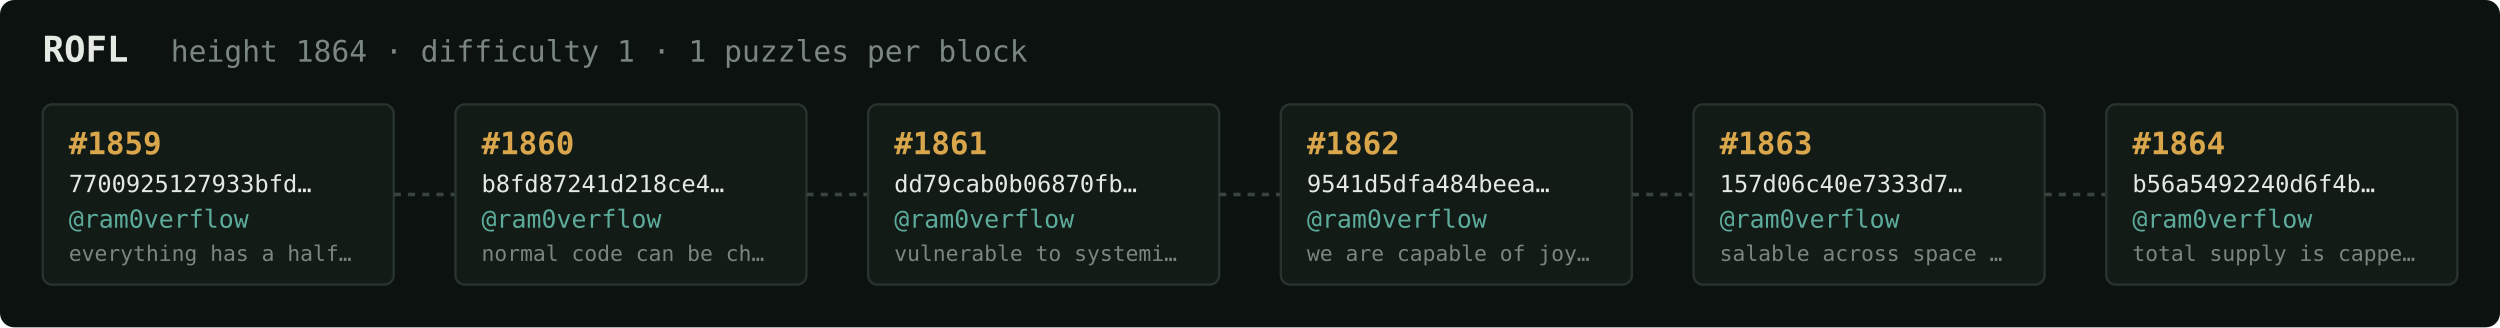
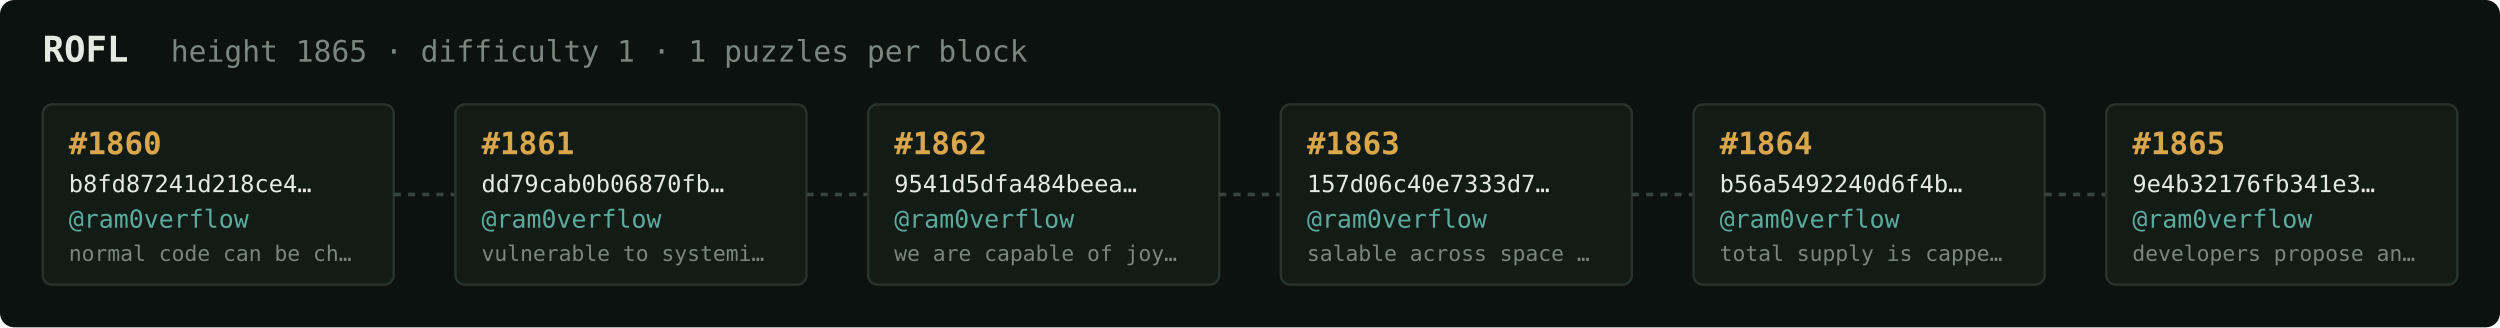
<svg xmlns="http://www.w3.org/2000/svg" width="1054" height="138" viewBox="0 0 1054 138" font-family="ui-monospace,SFMono-Regular,Menlo,monospace">
  <rect fill="#0c1210" width="1054" height="138" rx="6" />
  <text x="18" y="26" fill="#e5e9e3" font-size="15" font-weight="700">ROFL</text>
-   <text x="72" y="26" fill="#7a867f" font-size="12.5">height 1864 · difficulty 1 · 1 puzzles per block</text>
+   <text x="72" y="26" fill="#7a867f" font-size="12.5">height 1865 · difficulty 1 · 1 puzzles per block</text>
  <rect x="18" y="44" width="148" height="76" rx="4" fill="#131b17" stroke="#28332e" stroke-width="1" />
-   <text x="29" y="65" fill="#d9a64c" font-size="13" font-weight="700">#1859</text>
-   <text x="29" y="81" fill="#e5e9e3" font-size="10">7700925127933bfd…</text>
+   <text x="29" y="65" fill="#d9a64c" font-size="13" font-weight="700">#1860</text>
+   <text x="29" y="81" fill="#e5e9e3" font-size="10">b8fd87241d218ce4…</text>
  <text x="29" y="96" fill="#5cab9b" font-size="10.5">@ram0verflow</text>
-   <text x="29" y="110" fill="#7a867f" font-size="9">everything has a half…</text>
+   <text x="29" y="110" fill="#7a867f" font-size="9">normal code can be ch…</text>
  <line x1="166" y1="82.0" x2="192" y2="82.0" stroke="#38443e" stroke-width="1.5" stroke-dasharray="3 3" />
  <rect x="192" y="44" width="148" height="76" rx="4" fill="#131b17" stroke="#28332e" stroke-width="1" />
-   <text x="203" y="65" fill="#d9a64c" font-size="13" font-weight="700">#1860</text>
-   <text x="203" y="81" fill="#e5e9e3" font-size="10">b8fd87241d218ce4…</text>
+   <text x="203" y="65" fill="#d9a64c" font-size="13" font-weight="700">#1861</text>
+   <text x="203" y="81" fill="#e5e9e3" font-size="10">dd79cab0b06870fb…</text>
  <text x="203" y="96" fill="#5cab9b" font-size="10.5">@ram0verflow</text>
-   <text x="203" y="110" fill="#7a867f" font-size="9">normal code can be ch…</text>
+   <text x="203" y="110" fill="#7a867f" font-size="9">vulnerable to systemi…</text>
  <line x1="340" y1="82.0" x2="366" y2="82.0" stroke="#38443e" stroke-width="1.5" stroke-dasharray="3 3" />
  <rect x="366" y="44" width="148" height="76" rx="4" fill="#131b17" stroke="#28332e" stroke-width="1" />
-   <text x="377" y="65" fill="#d9a64c" font-size="13" font-weight="700">#1861</text>
-   <text x="377" y="81" fill="#e5e9e3" font-size="10">dd79cab0b06870fb…</text>
+   <text x="377" y="65" fill="#d9a64c" font-size="13" font-weight="700">#1862</text>
+   <text x="377" y="81" fill="#e5e9e3" font-size="10">9541d5dfa484beea…</text>
  <text x="377" y="96" fill="#5cab9b" font-size="10.5">@ram0verflow</text>
-   <text x="377" y="110" fill="#7a867f" font-size="9">vulnerable to systemi…</text>
+   <text x="377" y="110" fill="#7a867f" font-size="9">we are capable of joy…</text>
  <line x1="514" y1="82.0" x2="540" y2="82.0" stroke="#38443e" stroke-width="1.5" stroke-dasharray="3 3" />
  <rect x="540" y="44" width="148" height="76" rx="4" fill="#131b17" stroke="#28332e" stroke-width="1" />
-   <text x="551" y="65" fill="#d9a64c" font-size="13" font-weight="700">#1862</text>
-   <text x="551" y="81" fill="#e5e9e3" font-size="10">9541d5dfa484beea…</text>
+   <text x="551" y="65" fill="#d9a64c" font-size="13" font-weight="700">#1863</text>
+   <text x="551" y="81" fill="#e5e9e3" font-size="10">157d06c40e7333d7…</text>
  <text x="551" y="96" fill="#5cab9b" font-size="10.5">@ram0verflow</text>
-   <text x="551" y="110" fill="#7a867f" font-size="9">we are capable of joy…</text>
+   <text x="551" y="110" fill="#7a867f" font-size="9">salable across space …</text>
  <line x1="688" y1="82.0" x2="714" y2="82.0" stroke="#38443e" stroke-width="1.5" stroke-dasharray="3 3" />
  <rect x="714" y="44" width="148" height="76" rx="4" fill="#131b17" stroke="#28332e" stroke-width="1" />
-   <text x="725" y="65" fill="#d9a64c" font-size="13" font-weight="700">#1863</text>
-   <text x="725" y="81" fill="#e5e9e3" font-size="10">157d06c40e7333d7…</text>
+   <text x="725" y="65" fill="#d9a64c" font-size="13" font-weight="700">#1864</text>
+   <text x="725" y="81" fill="#e5e9e3" font-size="10">b56a5492240d6f4b…</text>
  <text x="725" y="96" fill="#5cab9b" font-size="10.5">@ram0verflow</text>
-   <text x="725" y="110" fill="#7a867f" font-size="9">salable across space …</text>
+   <text x="725" y="110" fill="#7a867f" font-size="9">total supply is cappe…</text>
  <line x1="862" y1="82.0" x2="888" y2="82.0" stroke="#38443e" stroke-width="1.5" stroke-dasharray="3 3" />
  <rect x="888" y="44" width="148" height="76" rx="4" fill="#131b17" stroke="#28332e" stroke-width="1" />
-   <text x="899" y="65" fill="#d9a64c" font-size="13" font-weight="700">#1864</text>
-   <text x="899" y="81" fill="#e5e9e3" font-size="10">b56a5492240d6f4b…</text>
+   <text x="899" y="65" fill="#d9a64c" font-size="13" font-weight="700">#1865</text>
+   <text x="899" y="81" fill="#e5e9e3" font-size="10">9e4b32176fb341e3…</text>
  <text x="899" y="96" fill="#5cab9b" font-size="10.5">@ram0verflow</text>
-   <text x="899" y="110" fill="#7a867f" font-size="9">total supply is cappe…</text>
+   <text x="899" y="110" fill="#7a867f" font-size="9">developers propose an…</text>
</svg>
